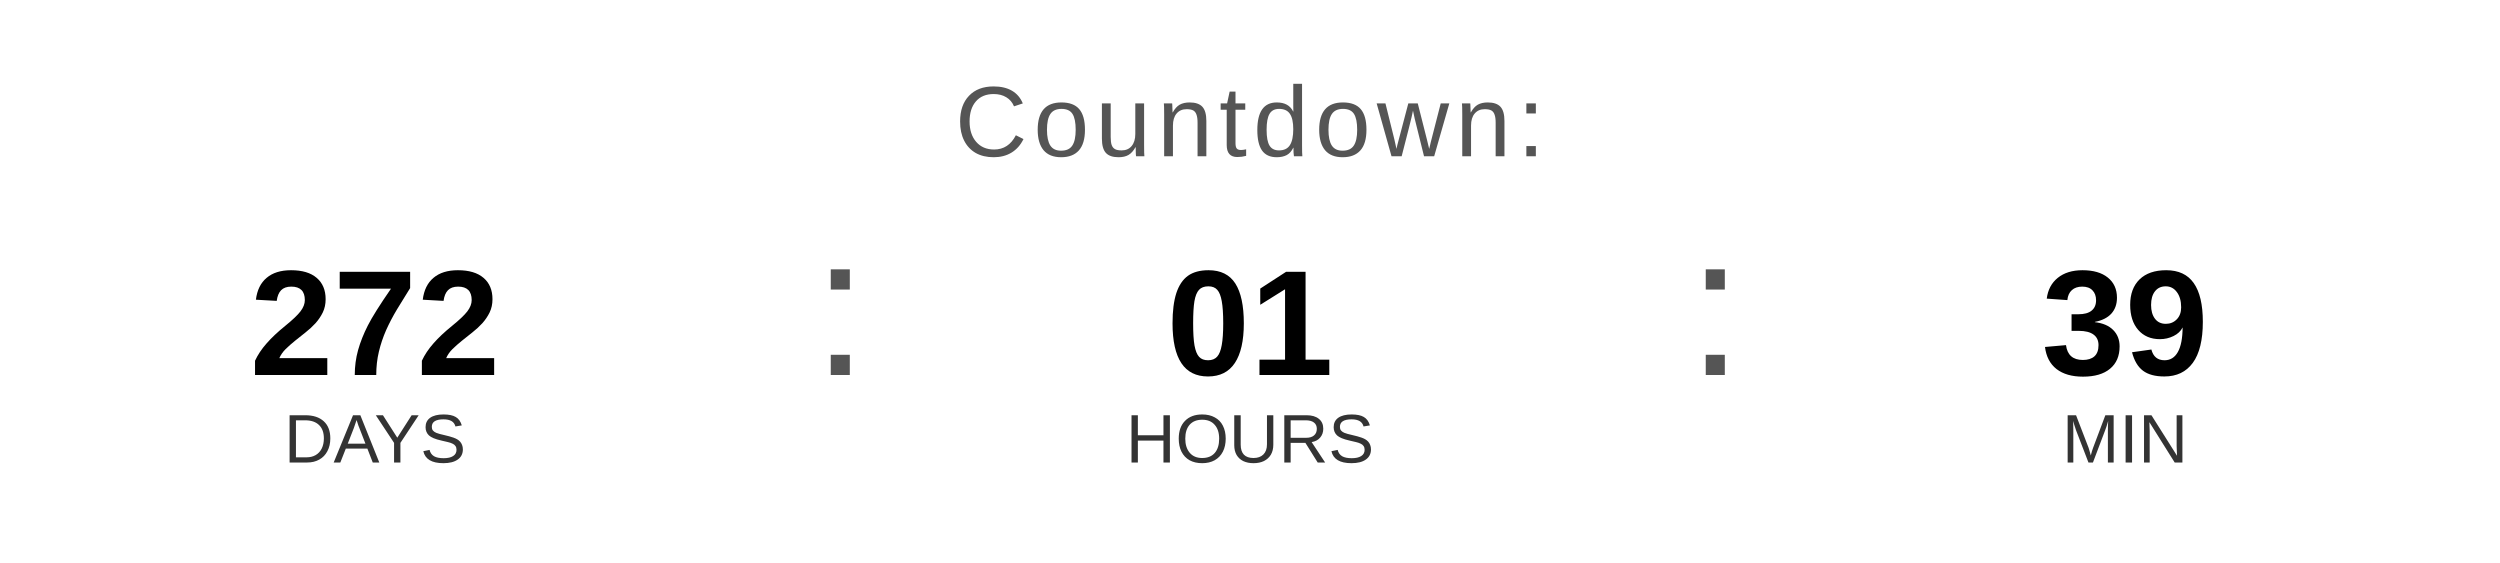
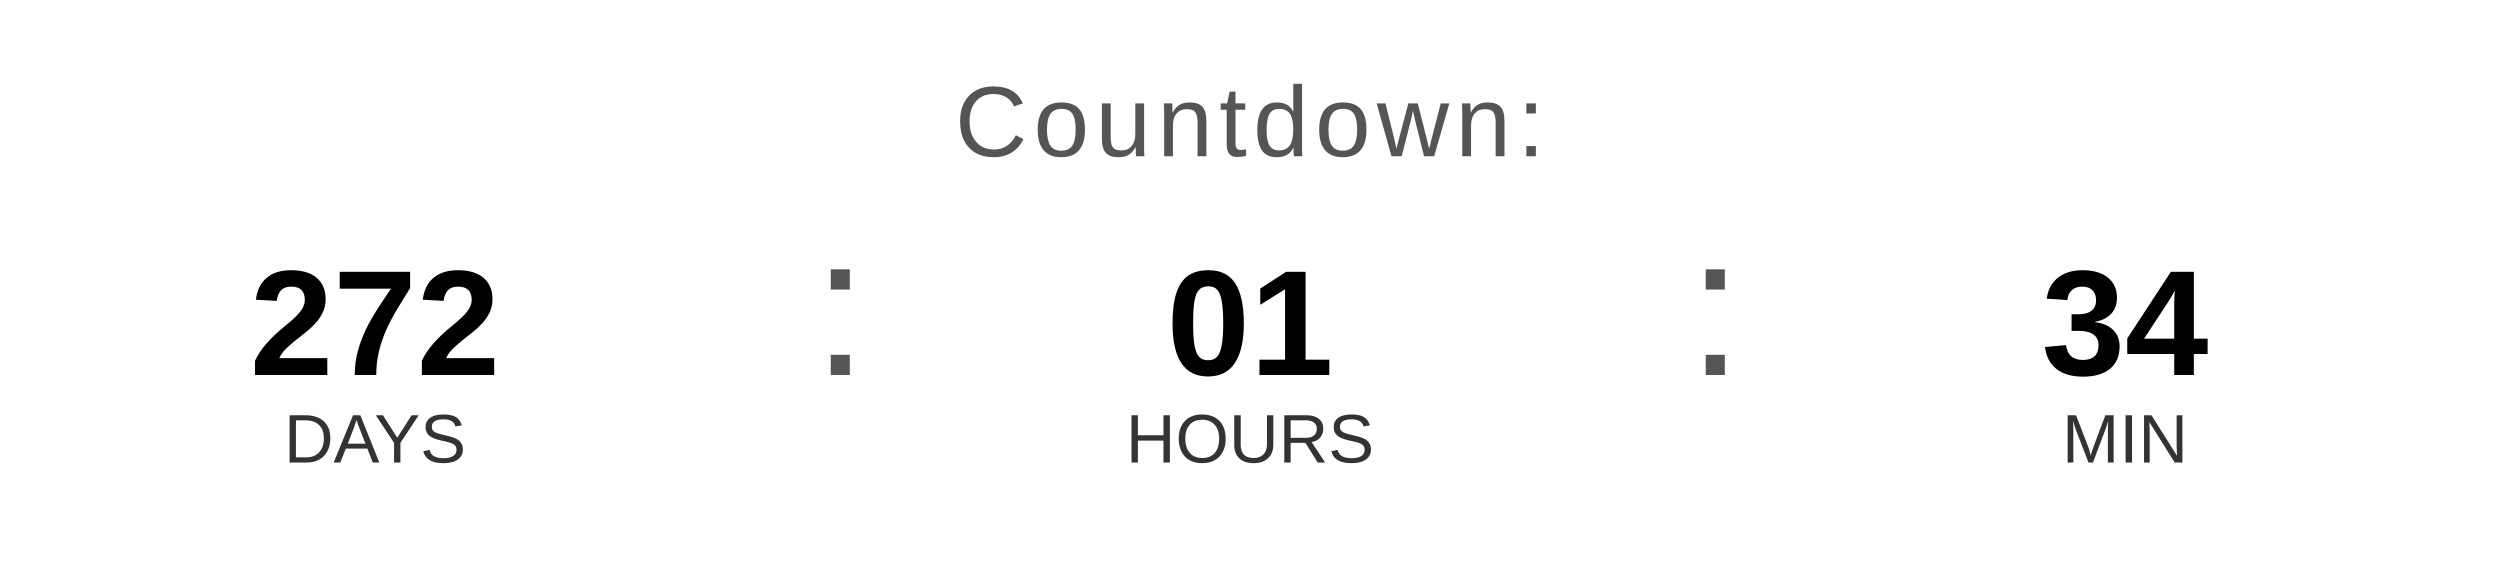
<svg xmlns="http://www.w3.org/2000/svg" width="400" height="90" viewBox="0 0 400 90">
  <text x="200" y="25" font-family="Arial, Helvetica, sans-serif" font-size="16" fill="#555555" text-anchor="middle" letter-spacing="1">
    Countdown:
  </text>
  <text x="60" y="60" font-family="Arial, Helvetica, sans-serif" font-size="24" font-weight="bold" fill="#000000" text-anchor="middle">272</text>
  <text x="60" y="74" font-family="Arial, Helvetica, sans-serif" font-size="11" fill="#333333" text-anchor="middle">DAYS</text>
  <text x="130" y="60" font-family="Arial, sans-serif" font-size="32" fill="#555555">:</text>
  <text x="200" y="60" font-family="Arial, Helvetica, sans-serif" font-size="24" font-weight="bold" fill="#000000" text-anchor="middle">01</text>
  <text x="200" y="74" font-family="Arial, Helvetica, sans-serif" font-size="11" fill="#333333" text-anchor="middle">HOURS</text>
  <text x="270" y="60" font-family="Arial, sans-serif" font-size="32" fill="#555555">:</text>
-   <text x="340" y="60" font-family="Arial, Helvetica, sans-serif" font-size="24" font-weight="bold" fill="#000000" text-anchor="middle">39</text>
+   <text x="340" y="60" font-family="Arial, Helvetica, sans-serif" font-size="24" font-weight="bold" fill="#000000" text-anchor="middle">34</text>
  <text x="340" y="74" font-family="Arial, Helvetica, sans-serif" font-size="11" fill="#333333" text-anchor="middle">MIN</text>
</svg>
